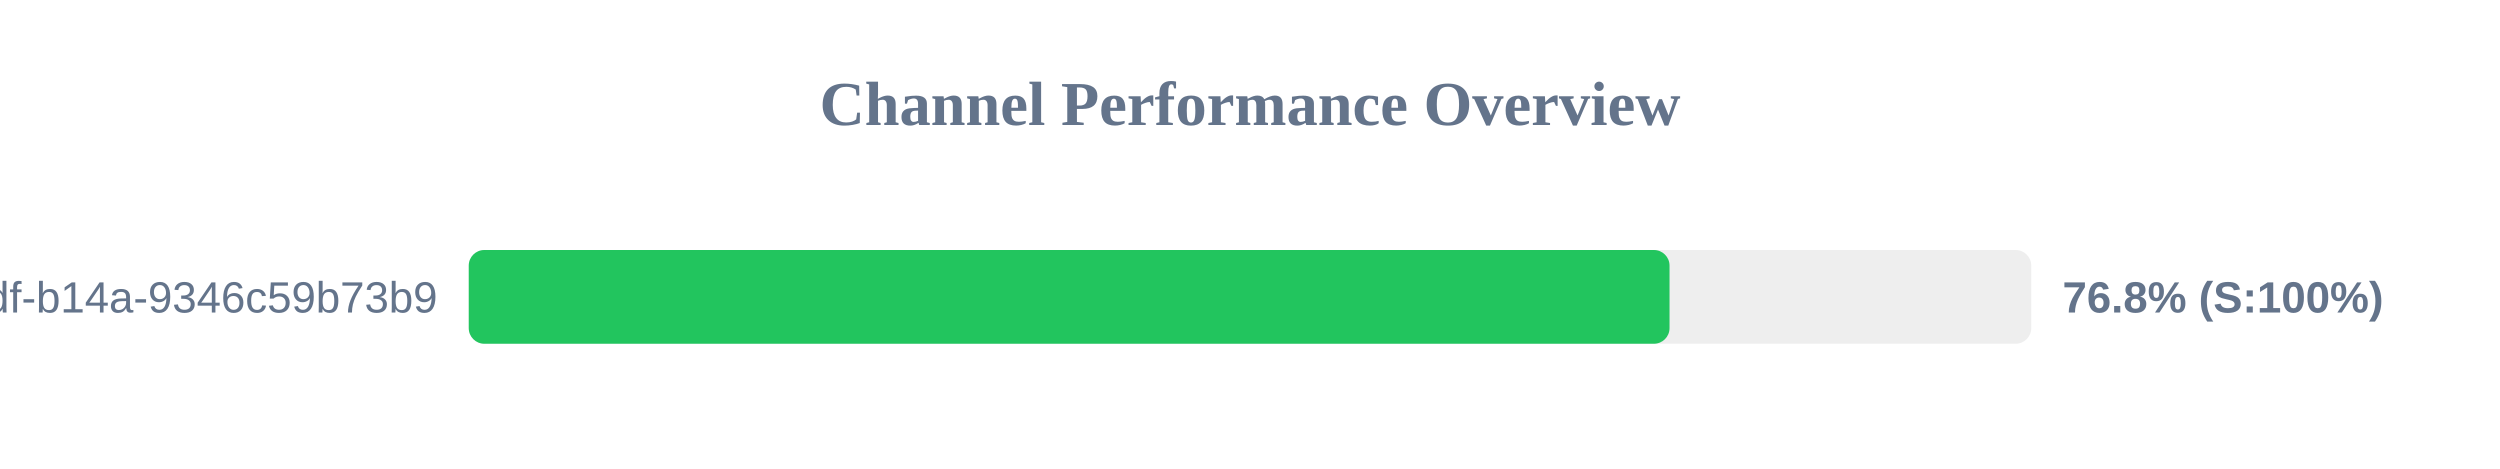
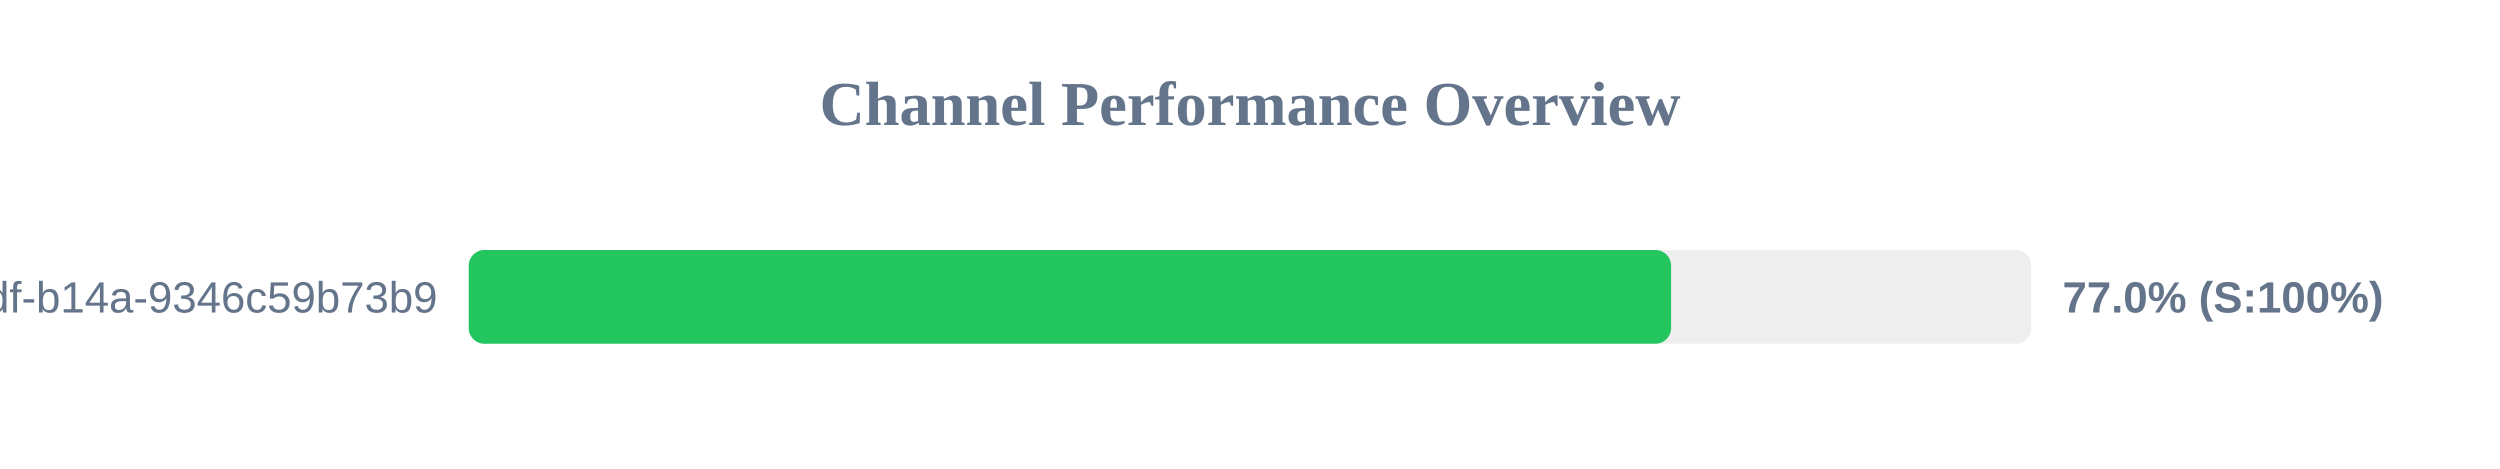
<svg xmlns="http://www.w3.org/2000/svg" width="800" height="150" version="1.1">
  <style>
        .row { font: 14px Arial; fill: #64748b; }
        .score { font: bold 14px Arial; fill: #64748b; }
    </style>
  <text x="400" y="40" text-anchor="middle" font-size="20px" font-weight="bold" fill="#64748b">Channel Performance Overview</text>
  <rect x="150" y="80" width="500" height="30" fill="#eee" rx="5" />
-   <rect x="150" y="80" width="384.25" height="30" fill="#22c55e" rx="5" />
+   <rect x="150" y="80" width="384.75" height="30" fill="#22c55e" rx="5" />
  <text x="140" y="100" text-anchor="end" class="row">?uuid=55ca7a9e-cf90-49df-b14a-9346c59b73b9</text>
-   <text x="660" y="100" text-anchor="start" class="score">76.8% (S:100%)</text>
+   <text x="660" y="100" text-anchor="start" class="score">77.0% (S:100%)</text>
</svg>
